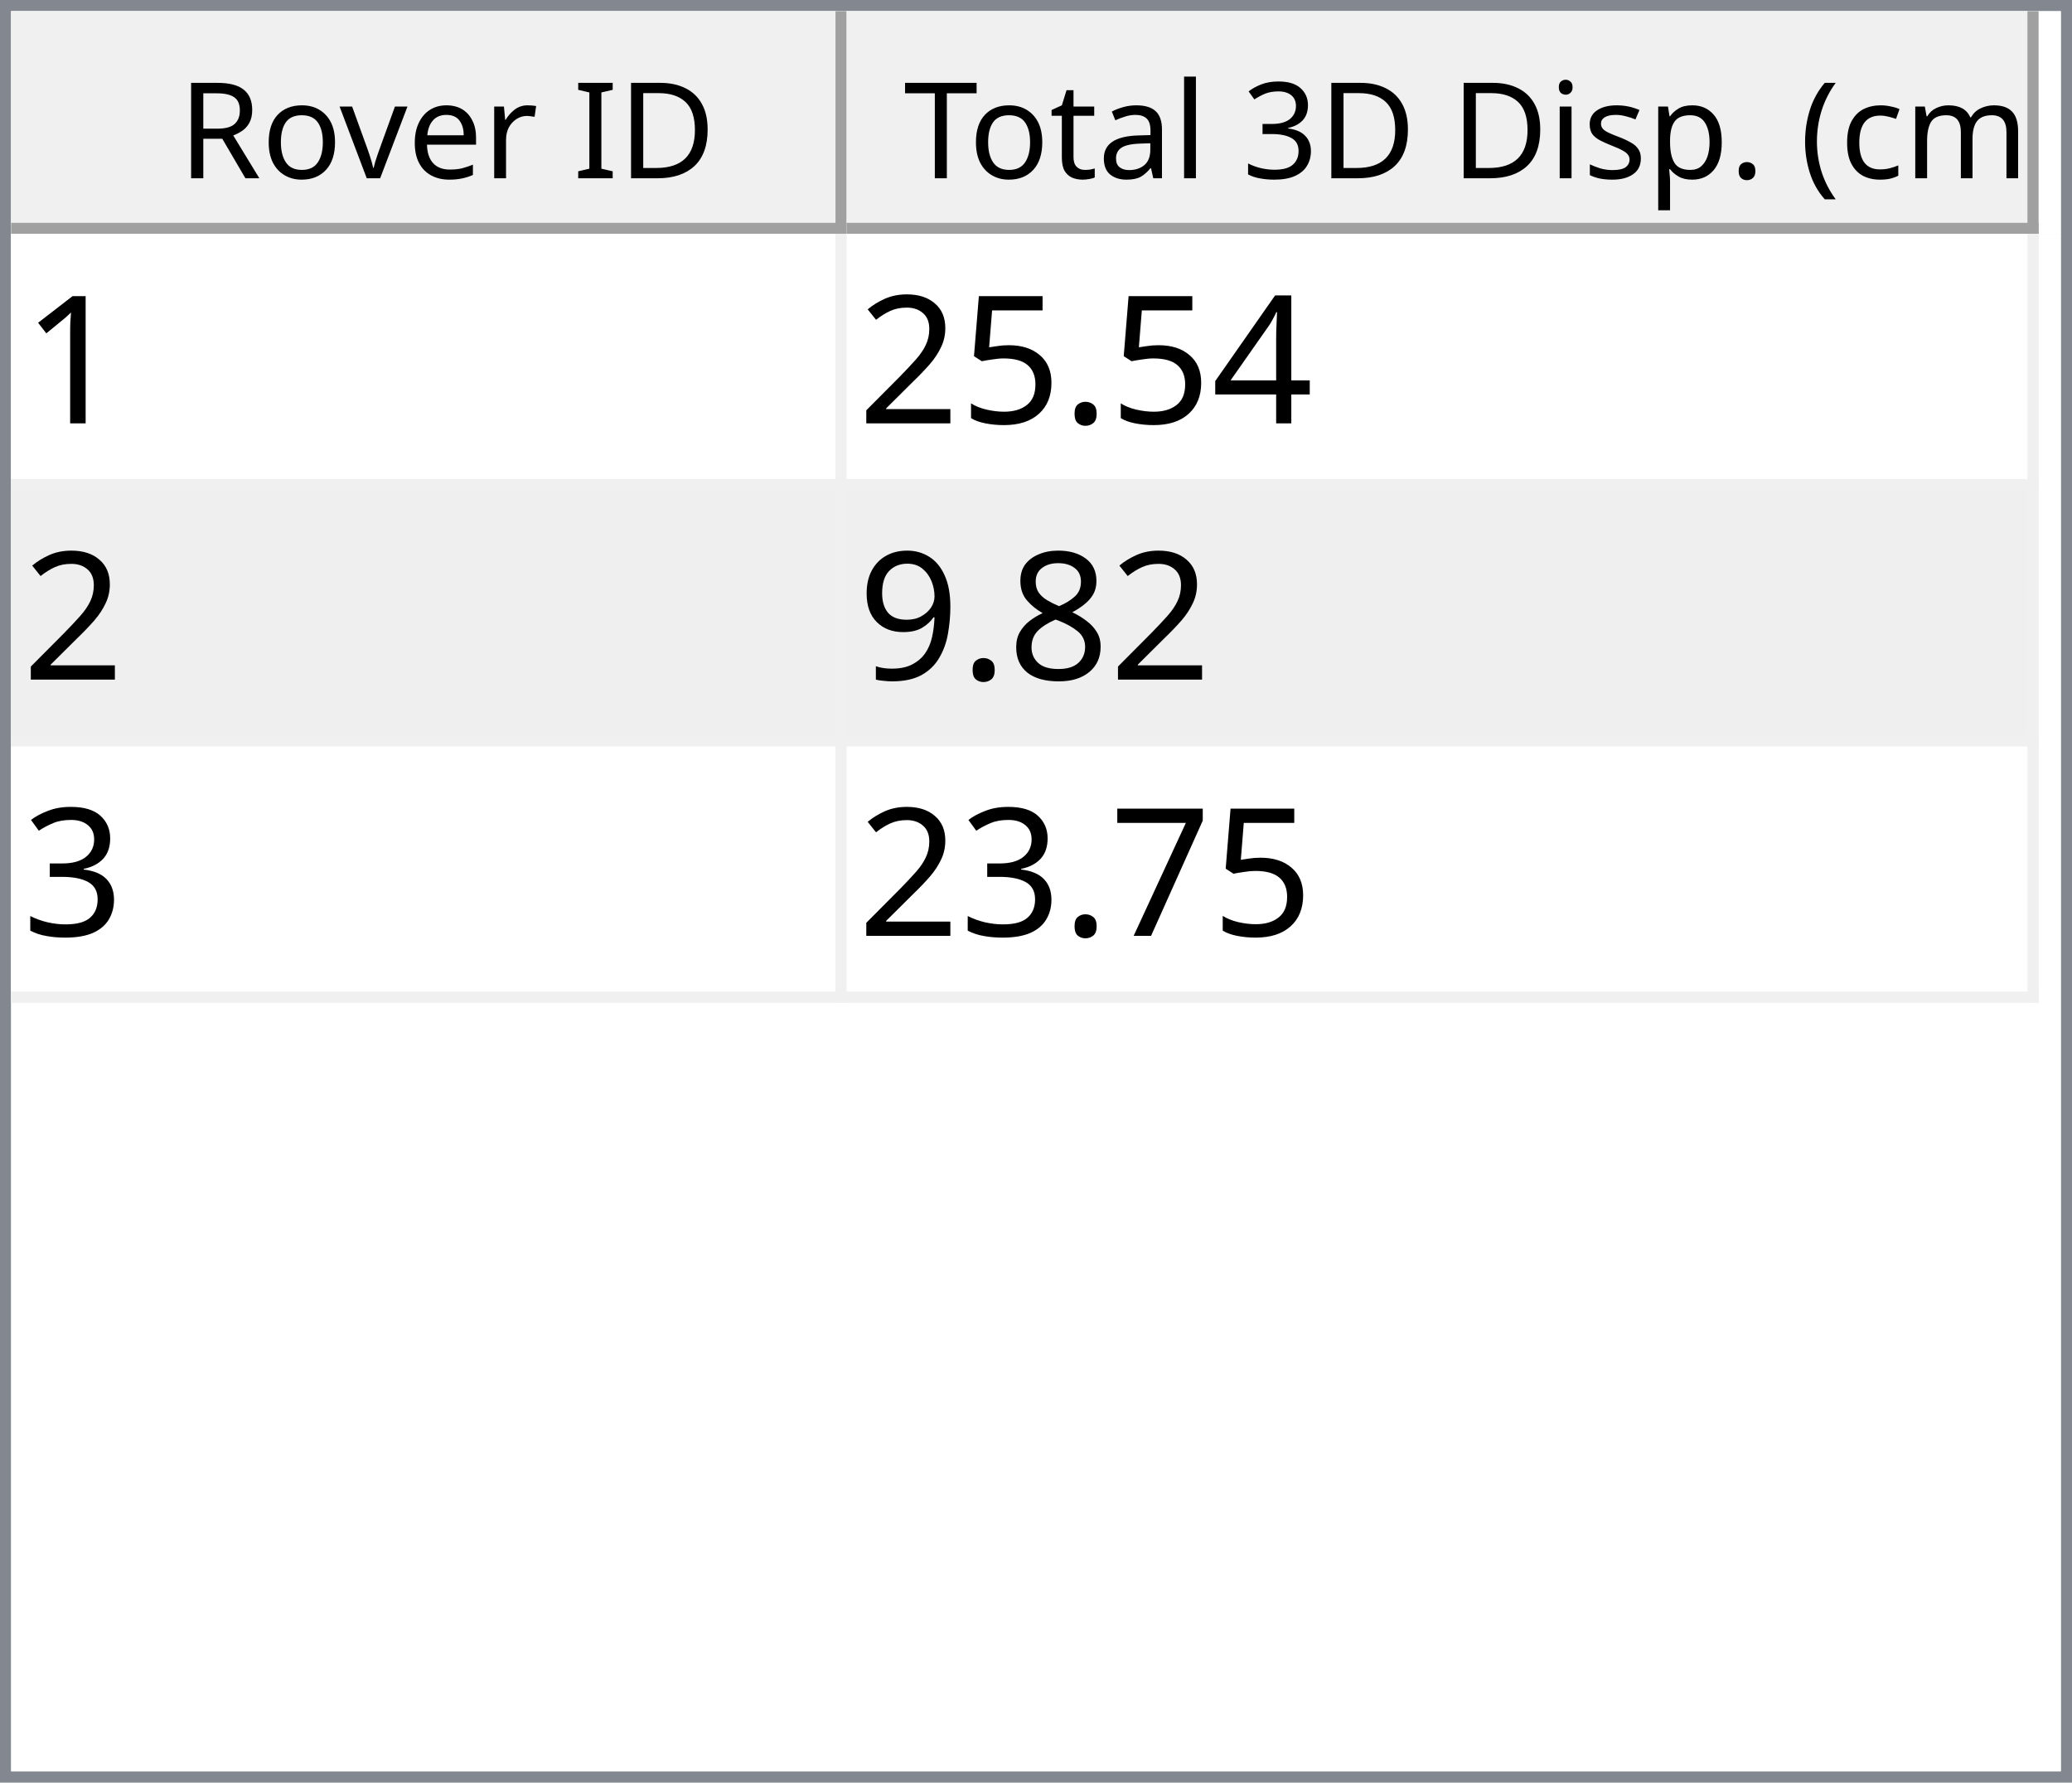
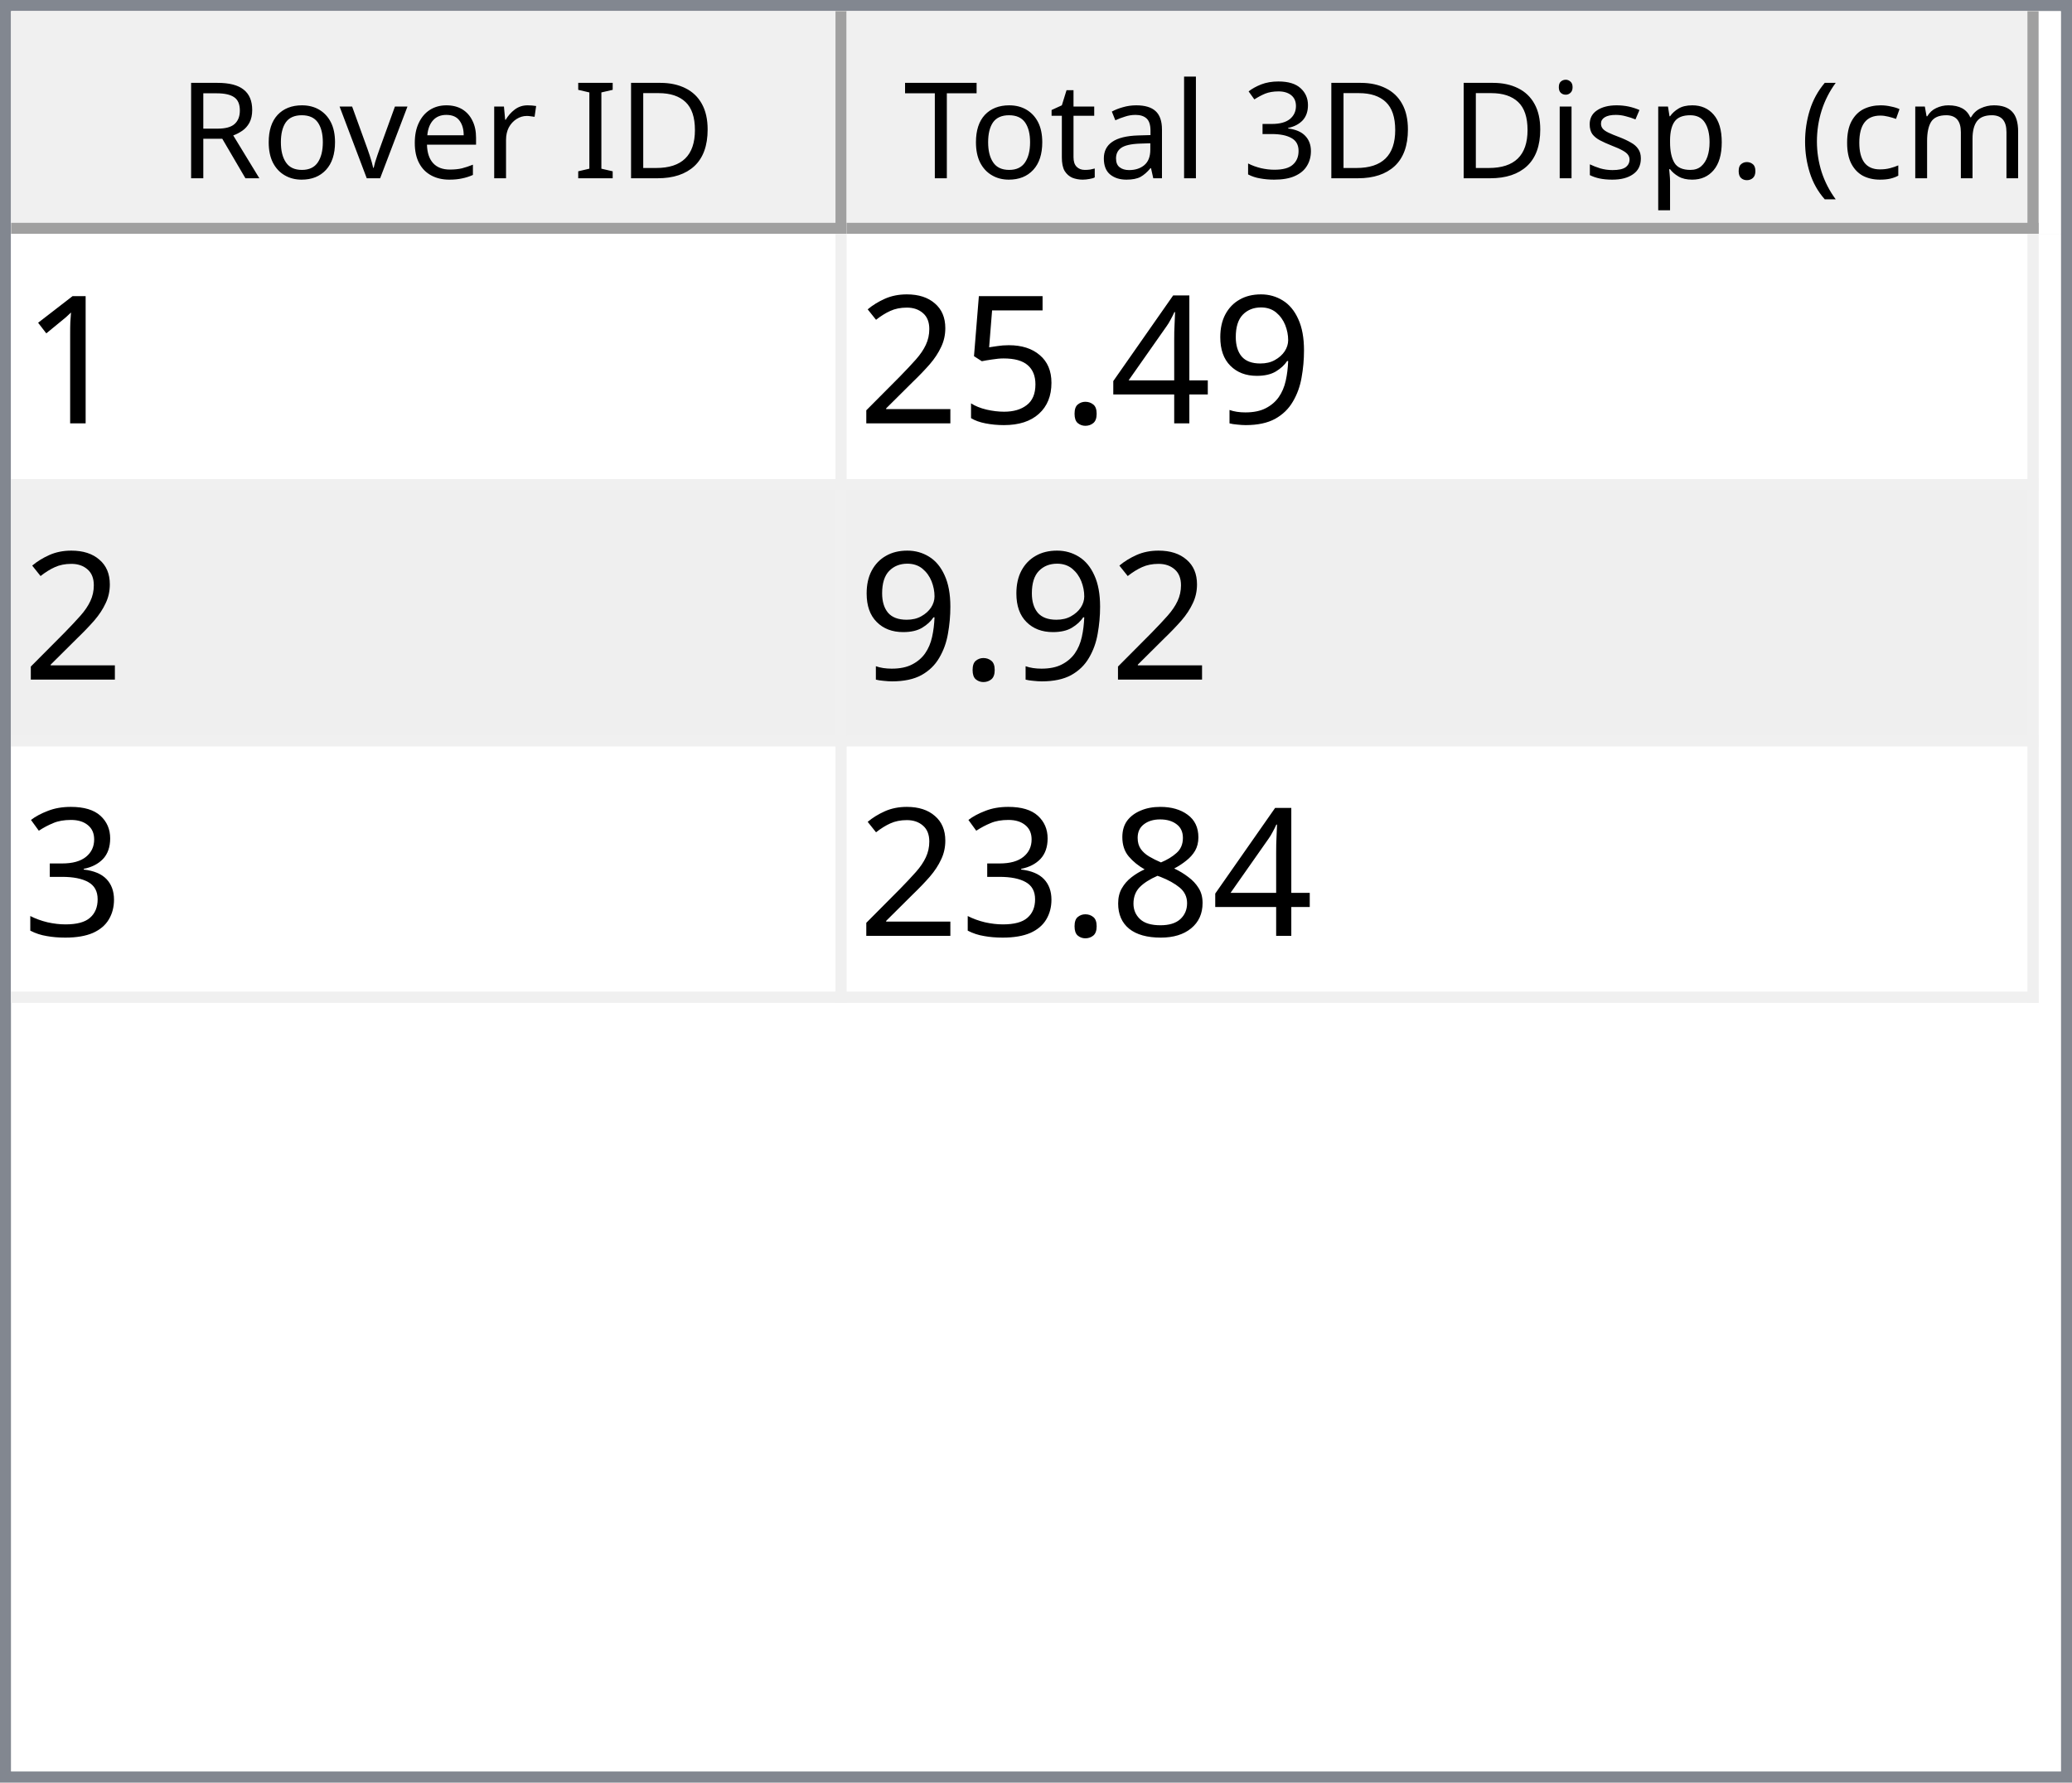
<svg xmlns="http://www.w3.org/2000/svg" style="fill-opacity:1; color-rendering:auto; color-interpolation:auto; text-rendering:auto; stroke:black; stroke-linecap:square; stroke-miterlimit:10; shape-rendering:auto; stroke-opacity:1; fill:black; stroke-dasharray:none; font-weight:normal; stroke-width:1; font-family:'Dialog'; font-style:normal; stroke-linejoin:miter; font-size:12px; stroke-dashoffset:0; image-rendering:auto;" width="186" height="160">
  <defs id="genericDefs" />
  <g>
    <defs id="defs1">
      <clipPath clipPathUnits="userSpaceOnUse" id="clipPath1">
        <path d="M0 0 L186 0 L186 160 L0 160 L0 0 Z" />
      </clipPath>
      <clipPath clipPathUnits="userSpaceOnUse" id="clipPath2">
        <path d="M0 0 L0 160 L186 160 L186 0 Z" />
      </clipPath>
      <clipPath clipPathUnits="userSpaceOnUse" id="clipPath3">
        <path d="M0 0 L0 20 L184 20 L184 0 Z" />
      </clipPath>
      <clipPath clipPathUnits="userSpaceOnUse" id="clipPath4">
        <path d="M0 0 L0 20 L75 20 L75 0 Z" />
      </clipPath>
      <clipPath clipPathUnits="userSpaceOnUse" id="clipPath5">
        <path d="M1 1 L1 19 L74 19 L74 1 Z" />
      </clipPath>
      <clipPath clipPathUnits="userSpaceOnUse" id="clipPath6">
        <path d="M0 0 L0 18 L73 18 L73 0 Z" />
      </clipPath>
      <clipPath clipPathUnits="userSpaceOnUse" id="clipPath7">
        <path d="M-0.5 -0.5 L-0.5 19.5 L74.5 19.5 L74.5 -0.5 Z" />
      </clipPath>
      <clipPath clipPathUnits="userSpaceOnUse" id="clipPath8">
        <path d="M0 0 L0 20 L107 20 L107 0 Z" />
      </clipPath>
      <clipPath clipPathUnits="userSpaceOnUse" id="clipPath9">
        <path d="M1 1 L1 19 L106 19 L106 1 Z" />
      </clipPath>
      <clipPath clipPathUnits="userSpaceOnUse" id="clipPath10">
        <path d="M0 0 L0 18 L105 18 L105 0 Z" />
      </clipPath>
      <clipPath clipPathUnits="userSpaceOnUse" id="clipPath11">
        <path d="M-0.5 -0.5 L-0.5 19.5 L106.5 19.5 L106.5 -0.5 Z" />
      </clipPath>
      <clipPath clipPathUnits="userSpaceOnUse" id="clipPath12">
        <path d="M0 0 L0 138 L184 138 L184 0 Z" />
      </clipPath>
      <clipPath clipPathUnits="userSpaceOnUse" id="clipPath13">
        <path d="M0 0 L0 69 L182 69 L182 0 Z" />
      </clipPath>
      <clipPath clipPathUnits="userSpaceOnUse" id="clipPath14">
        <path d="M-0.5 -0.5 L-0.5 68.5 L181.5 68.5 L181.5 -0.5 Z" />
      </clipPath>
      <clipPath clipPathUnits="userSpaceOnUse" id="clipPath15">
        <path d="M0 0 L0 22 L74 22 L74 0 Z" />
      </clipPath>
      <clipPath clipPathUnits="userSpaceOnUse" id="clipPath16">
        <path d="M0 0 L0 22 L106 22 L106 0 Z" />
      </clipPath>
      <font horiz-adv-x="64.551" id="font1">
        <font-face ascent="107.91" descent="25.098" units-per-em="100" style="font-style:normal; font-family:Segoe UI; font-weight:normal;" />
        <missing-glyph horiz-adv-x="64.551" d="M8.109 0 L8.109 68.266 L56.453 68.266 L56.453 0 L8.109 0 ZM15.328 7.234 L49.219 7.234 L49.219 61.031 L15.328 61.031 L15.328 7.234 Z" />
        <glyph unicode="D" horiz-adv-x="70.117" d="M9.188 0 L9.188 70.016 L28.516 70.016 Q65.531 70.016 65.531 35.891 Q65.531 19.672 55.25 9.836 Q44.969 0 27.734 0 L9.188 0 ZM17.391 62.594 L17.391 7.422 L27.828 7.422 Q41.609 7.422 49.273 14.797 Q56.938 22.172 56.938 35.688 Q56.938 62.594 28.328 62.594 L17.391 62.594 Z" />
        <glyph unicode="I" horiz-adv-x="26.611" d="M17.391 0 L9.188 0 L9.188 70.016 L17.391 70.016 L17.391 0 Z" />
        <glyph unicode=" " horiz-adv-x="27.393" d="" />
        <glyph unicode="r" horiz-adv-x="34.766" d="M34.188 41.891 Q32.078 43.5 28.125 43.5 Q23 43.5 19.555 38.672 Q16.109 33.844 16.109 25.484 L16.109 0 L8.109 0 L8.109 50 L16.109 50 L16.109 39.703 L16.312 39.703 Q18.016 44.969 21.531 47.922 Q25.047 50.875 29.391 50.875 Q32.516 50.875 34.188 50.203 L34.188 41.891 Z" />
        <glyph unicode="e" horiz-adv-x="52.295" d="M48.297 23 L12.984 23 Q13.188 14.656 17.484 10.109 Q21.781 5.562 29.297 5.562 Q37.75 5.562 44.828 11.141 L44.828 3.609 Q38.234 -1.172 27.391 -1.172 Q16.797 -1.172 10.742 5.641 Q4.688 12.453 4.688 24.812 Q4.688 36.469 11.305 43.82 Q17.922 51.172 27.734 51.172 Q37.547 51.172 42.922 44.828 Q48.297 38.484 48.297 27.203 L48.297 23 ZM40.094 29.781 Q40.047 36.719 36.75 40.578 Q33.453 44.438 27.594 44.438 Q21.922 44.438 17.969 40.383 Q14.016 36.328 13.094 29.781 L40.094 29.781 Z" />
        <glyph unicode="v" horiz-adv-x="47.9" d="M47.406 50 L27.484 0 L19.625 0 L0.688 50 L9.469 50 L22.172 13.672 Q23.578 9.672 23.922 6.688 L24.125 6.688 Q24.609 10.453 25.688 13.484 L38.969 50 L47.406 50 Z" />
        <glyph unicode="o" horiz-adv-x="58.594" d="M29 -1.172 Q17.922 -1.172 11.305 5.836 Q4.688 12.844 4.688 24.422 Q4.688 37.016 11.57 44.094 Q18.453 51.172 30.172 51.172 Q41.359 51.172 47.633 44.289 Q53.906 37.406 53.906 25.203 Q53.906 13.234 47.141 6.031 Q40.375 -1.172 29 -1.172 ZM29.594 44.438 Q21.875 44.438 17.383 39.188 Q12.891 33.938 12.891 24.703 Q12.891 15.828 17.43 10.695 Q21.969 5.562 29.594 5.562 Q37.359 5.562 41.531 10.594 Q45.703 15.625 45.703 24.906 Q45.703 34.281 41.531 39.359 Q37.359 44.438 29.594 44.438 Z" />
        <glyph unicode="R" horiz-adv-x="59.814" d="M59.375 0 L49.609 0 L37.891 19.625 Q36.281 22.359 34.766 24.289 Q33.25 26.219 31.664 27.438 Q30.078 28.656 28.25 29.219 Q26.422 29.781 24.125 29.781 L17.391 29.781 L17.391 0 L9.188 0 L9.188 70.016 L30.078 70.016 Q34.672 70.016 38.555 68.867 Q42.438 67.719 45.289 65.375 Q48.141 63.031 49.758 59.547 Q51.375 56.062 51.375 51.375 Q51.375 47.703 50.273 44.656 Q49.172 41.609 47.148 39.211 Q45.125 36.812 42.266 35.133 Q39.406 33.453 35.844 32.516 L35.844 32.328 Q37.594 31.547 38.891 30.547 Q40.188 29.547 41.359 28.18 Q42.531 26.812 43.68 25.078 Q44.828 23.344 46.234 21.047 L59.375 0 ZM17.391 62.594 L17.391 37.203 L28.516 37.203 Q31.594 37.203 34.203 38.133 Q36.812 39.062 38.719 40.797 Q40.625 42.531 41.703 45.047 Q42.781 47.562 42.781 50.688 Q42.781 56.297 39.141 59.445 Q35.5 62.594 28.609 62.594 L17.391 62.594 Z" />
        <glyph unicode=")" horiz-adv-x="30.176" d="M8.297 -15.922 L1.172 -15.922 Q16.406 2.344 16.406 26.812 Q16.406 51.469 1.078 70.016 L8.297 70.016 Q23.531 52.156 23.531 26.703 Q23.531 1.375 8.297 -15.922 Z" />
        <glyph unicode="m" horiz-adv-x="86.133" d="M79.109 0 L71.094 0 L71.094 28.719 Q71.094 37.016 68.531 40.727 Q65.969 44.438 59.906 44.438 Q54.781 44.438 51.195 39.75 Q47.609 35.062 47.609 28.516 L47.609 0 L39.594 0 L39.594 29.688 Q39.594 44.438 28.219 44.438 Q22.953 44.438 19.531 40.016 Q16.109 35.594 16.109 28.516 L16.109 0 L8.109 0 L8.109 50 L16.109 50 L16.109 42.094 L16.312 42.094 Q21.625 51.172 31.844 51.172 Q36.969 51.172 40.773 48.312 Q44.578 45.453 46 40.828 Q51.562 51.172 62.594 51.172 Q79.109 51.172 79.109 30.812 L79.109 0 Z" />
        <glyph unicode="c" horiz-adv-x="46.191" d="M42.188 2.297 Q36.422 -1.172 28.516 -1.172 Q17.828 -1.172 11.258 5.789 Q4.688 12.75 4.688 23.828 Q4.688 36.188 11.766 43.68 Q18.844 51.172 30.672 51.172 Q37.25 51.172 42.281 48.734 L42.281 40.531 Q36.719 44.438 30.375 44.438 Q22.703 44.438 17.797 38.945 Q12.891 33.453 12.891 24.516 Q12.891 15.719 17.508 10.641 Q22.125 5.562 29.891 5.562 Q36.422 5.562 42.188 9.906 L42.188 2.297 Z" />
        <glyph unicode="(" horiz-adv-x="30.176" d="M29.109 -15.922 L21.969 -15.922 Q6.844 1.375 6.844 26.703 Q6.844 52.156 21.969 70.016 L29.203 70.016 Q13.875 51.469 13.875 26.812 Q13.875 2.344 29.109 -15.922 Z" />
        <glyph unicode="." horiz-adv-x="21.68" d="M10.891 -1.078 Q8.641 -1.078 7.055 0.539 Q5.469 2.156 5.469 4.391 Q5.469 6.641 7.055 8.273 Q8.641 9.906 10.891 9.906 Q13.188 9.906 14.797 8.273 Q16.406 6.641 16.406 4.391 Q16.406 2.156 14.797 0.539 Q13.188 -1.078 10.891 -1.078 Z" />
        <glyph unicode="p" horiz-adv-x="58.789" d="M16.312 7.234 L16.109 7.234 L16.109 -23 L8.109 -23 L8.109 50 L16.109 50 L16.109 41.219 L16.312 41.219 Q22.219 51.172 33.594 51.172 Q43.266 51.172 48.688 44.461 Q54.109 37.75 54.109 26.469 Q54.109 13.922 48 6.375 Q41.891 -1.172 31.297 -1.172 Q21.578 -1.172 16.312 7.234 ZM16.109 27.391 L16.109 20.406 Q16.109 14.203 20.141 9.883 Q24.172 5.562 30.375 5.562 Q37.641 5.562 41.773 11.133 Q45.906 16.703 45.906 26.609 Q45.906 34.969 42.047 39.703 Q38.188 44.438 31.594 44.438 Q24.609 44.438 20.359 39.578 Q16.109 34.719 16.109 27.391 Z" />
        <glyph unicode="s" horiz-adv-x="42.432" d="M5.078 1.812 L5.078 10.406 Q11.625 5.562 19.484 5.562 Q30.031 5.562 30.031 12.594 Q30.031 14.594 29.125 15.992 Q28.219 17.391 26.68 18.461 Q25.141 19.531 23.07 20.383 Q21 21.234 18.609 22.172 Q15.281 23.484 12.766 24.828 Q10.25 26.172 8.57 27.859 Q6.891 29.547 6.031 31.695 Q5.172 33.844 5.172 36.719 Q5.172 40.234 6.789 42.945 Q8.406 45.656 11.086 47.484 Q13.766 49.312 17.211 50.242 Q20.656 51.172 24.312 51.172 Q30.812 51.172 35.938 48.922 L35.938 40.828 Q30.422 44.438 23.25 44.438 Q21 44.438 19.195 43.922 Q17.391 43.406 16.094 42.477 Q14.797 41.547 14.086 40.258 Q13.375 38.969 13.375 37.406 Q13.375 35.453 14.086 34.133 Q14.797 32.812 16.164 31.789 Q17.531 30.766 19.484 29.938 Q21.438 29.109 23.922 28.125 Q27.25 26.859 29.883 25.516 Q32.516 24.172 34.375 22.484 Q36.234 20.797 37.234 18.602 Q38.234 16.406 38.234 13.375 Q38.234 9.672 36.602 6.938 Q34.969 4.203 32.234 2.398 Q29.5 0.594 25.93 -0.289 Q22.359 -1.172 18.453 -1.172 Q10.75 -1.172 5.078 1.812 Z" />
        <glyph unicode="i" horiz-adv-x="24.219" d="M12.203 62.703 Q10.062 62.703 8.547 64.164 Q7.031 65.625 7.031 67.875 Q7.031 70.125 8.547 71.609 Q10.062 73.094 12.203 73.094 Q14.406 73.094 15.945 71.609 Q17.484 70.125 17.484 67.875 Q17.484 65.719 15.945 64.211 Q14.406 62.703 12.203 62.703 ZM16.109 0 L8.109 0 L8.109 50 L16.109 50 L16.109 0 Z" />
        <glyph unicode="3" horiz-adv-x="53.906" d="M46.531 19.828 Q46.531 15.094 44.75 11.211 Q42.969 7.328 39.719 4.57 Q36.469 1.812 31.93 0.297 Q27.391 -1.219 21.922 -1.219 Q11.922 -1.219 6 2.594 L6 11.188 Q13.094 5.609 22.219 5.609 Q25.875 5.609 28.828 6.539 Q31.781 7.469 33.906 9.227 Q36.031 10.984 37.18 13.477 Q38.328 15.969 38.328 19.094 Q38.328 32.812 18.797 32.812 L12.984 32.812 L12.984 39.594 L18.5 39.594 Q35.797 39.594 35.797 52.484 Q35.797 64.406 22.609 64.406 Q15.188 64.406 8.688 59.422 L8.688 67.188 Q15.375 71.188 24.609 71.188 Q29 71.188 32.57 69.969 Q36.141 68.75 38.68 66.555 Q41.219 64.359 42.609 61.281 Q44 58.203 44 54.5 Q44 40.672 30.031 36.719 L30.031 36.531 Q33.594 36.141 36.625 34.797 Q39.656 33.453 41.852 31.305 Q44.047 29.156 45.289 26.25 Q46.531 23.344 46.531 19.828 Z" />
        <glyph unicode="l" horiz-adv-x="24.219" d="M16.109 0 L8.109 0 L8.109 74.031 L16.109 74.031 L16.109 0 Z" />
        <glyph unicode="a" horiz-adv-x="50.879" d="M43.891 0 L35.891 0 L35.891 7.812 L35.688 7.812 Q30.469 -1.172 20.312 -1.172 Q12.844 -1.172 8.617 2.781 Q4.391 6.734 4.391 13.281 Q4.391 27.297 20.906 29.594 L35.891 31.688 Q35.891 44.438 25.594 44.438 Q16.547 44.438 9.281 38.281 L9.281 46.484 Q16.656 51.172 26.266 51.172 Q43.891 51.172 43.891 32.516 L43.891 0 ZM35.891 25.297 L23.828 23.641 Q18.266 22.859 15.43 20.875 Q12.594 18.891 12.594 13.875 Q12.594 10.203 15.211 7.883 Q17.828 5.562 22.172 5.562 Q28.125 5.562 32.008 9.742 Q35.891 13.922 35.891 20.312 L35.891 25.297 Z" />
        <glyph unicode="t" horiz-adv-x="33.887" d="M31.297 0.484 Q28.469 -1.078 23.828 -1.078 Q10.688 -1.078 10.688 13.578 L10.688 43.172 L2.094 43.172 L2.094 50 L10.688 50 L10.688 62.203 L18.703 64.797 L18.703 50 L31.297 50 L31.297 43.172 L18.703 43.172 L18.703 14.984 Q18.703 9.969 20.414 7.82 Q22.125 5.672 26.078 5.672 Q29.109 5.672 31.297 7.328 L31.297 0.484 Z" />
        <glyph unicode="T" horiz-adv-x="52.393" d="M50.594 62.594 L30.375 62.594 L30.375 0 L22.172 0 L22.172 62.594 L2 62.594 L2 70.016 L50.594 70.016 L50.594 62.594 Z" />
      </font>
      <font horiz-adv-x="75.0" id="font2">
        <font-face ascent="100.537" descent="21.973" units-per-em="100" style="font-style:normal; font-family:sans-serif; font-weight:normal;" />
        <missing-glyph horiz-adv-x="75.0" d="M12.5 0 L12.5 62.5 L62.5 62.5 L62.5 0 L12.5 0 ZM14.062 1.562 L60.938 1.562 L60.938 60.938 L14.062 60.938 L14.062 1.562 Z" />
        <glyph unicode="1" horiz-adv-x="55.615" d="M37.25 0 L28.469 0 L28.469 56 Q25.297 52.984 20.141 49.953 Q14.984 46.922 10.891 45.406 L10.891 53.906 Q18.266 57.375 23.781 62.305 Q29.297 67.234 31.594 71.875 L37.25 71.875 L37.25 0 Z" />
+         <glyph unicode="9" horiz-adv-x="55.615" d="M5.469 16.547 L13.922 17.328 Q14.984 11.375 18.016 8.688 Q21.047 6 25.781 6 Q29.828 6 32.883 7.859 Q35.938 9.719 37.891 12.82 Q39.844 15.922 41.164 21.195 Q42.484 26.469 42.484 31.938 Q42.484 32.516 42.438 33.688 Q39.797 29.5 35.234 26.883 Q30.672 24.266 25.344 24.266 Q16.453 24.266 10.305 30.711 Q4.156 37.156 4.156 47.703 Q4.156 58.594 10.578 65.234 Q17 71.875 26.656 71.875 Q33.641 71.875 39.43 68.117 Q45.219 64.359 48.219 57.398 Q51.219 50.438 51.219 37.25 Q51.219 23.531 48.242 15.406 Q45.266 7.281 39.383 3.031 Q33.5 -1.219 25.594 -1.219 Q17.188 -1.219 11.867 3.445 Q6.547 8.109 5.469 16.547 ZM41.453 48.141 Q41.453 55.719 37.43 60.156 Q33.406 64.594 27.734 64.594 Q21.875 64.594 17.531 59.812 Q13.188 55.031 13.188 47.406 Q13.188 40.578 17.312 36.305 Q21.438 32.031 27.484 32.031 Q33.594 32.031 37.523 36.305 Q41.453 40.578 41.453 48.141 Z" />
        <glyph unicode="4" horiz-adv-x="55.615" d="M32.328 0 L32.328 17.141 L1.266 17.141 L1.266 25.203 L33.938 71.578 L41.109 71.578 L41.109 25.203 L50.781 25.203 L50.781 17.141 L41.109 17.141 L41.109 0 L32.328 0 ZM32.328 25.203 L32.328 57.469 L9.906 25.203 L32.328 25.203 Z" />
        <glyph unicode="." horiz-adv-x="27.783" d="M9.078 0 L9.078 10.016 L19.094 10.016 L19.094 0 L9.078 0 Z" />
        <glyph unicode="5" horiz-adv-x="55.615" d="M4.156 18.75 L13.375 19.531 Q14.406 12.797 18.141 9.398 Q21.875 6 27.156 6 Q33.5 6 37.891 10.789 Q42.281 15.578 42.281 23.484 Q42.281 31 38.062 35.352 Q33.844 39.703 27 39.703 Q22.75 39.703 19.336 37.773 Q15.922 35.844 13.969 32.766 L5.719 33.844 L12.641 70.609 L48.25 70.609 L48.25 62.203 L19.672 62.203 L15.828 42.969 Q22.266 47.469 29.344 47.469 Q38.719 47.469 45.164 40.969 Q51.609 34.469 51.609 24.266 Q51.609 14.547 45.953 7.469 Q39.062 -1.219 27.156 -1.219 Q17.391 -1.219 11.211 4.25 Q5.031 9.719 4.156 18.75 Z" />
        <glyph unicode="2" horiz-adv-x="55.615" d="M50.344 8.453 L50.344 0 L3.031 0 Q2.938 3.172 4.047 6.109 Q5.859 10.938 9.836 15.625 Q13.812 20.312 21.344 26.469 Q33.016 36.031 37.117 41.625 Q41.219 47.219 41.219 52.203 Q41.219 57.422 37.477 61.008 Q33.734 64.594 27.734 64.594 Q21.391 64.594 17.578 60.789 Q13.766 56.984 13.719 50.25 L4.688 51.172 Q5.609 61.281 11.664 66.578 Q17.719 71.875 27.938 71.875 Q38.234 71.875 44.242 66.164 Q50.25 60.453 50.25 52 Q50.25 47.703 48.492 43.555 Q46.734 39.406 42.656 34.812 Q38.578 30.219 29.109 22.219 Q21.188 15.578 18.945 13.211 Q16.703 10.844 15.234 8.453 L50.344 8.453 Z" />
+         <glyph unicode="3" horiz-adv-x="55.615" d="M4.203 18.891 L12.984 20.062 Q14.5 12.594 18.141 9.297 Q21.781 6 27 6 Q33.203 6 37.477 10.297 Q41.75 14.594 41.75 20.953 Q41.75 27 37.797 30.93 Q33.844 34.859 27.734 34.859 Q25.25 34.859 21.531 33.891 L22.516 41.609 Q23.391 41.5 23.922 41.5 Q29.547 41.5 34.039 44.43 Q38.531 47.359 38.531 53.469 Q38.531 58.297 35.258 61.477 Q31.984 64.656 26.812 64.656 Q21.688 64.656 18.266 61.43 Q14.844 58.203 13.875 51.766 L5.078 53.328 Q6.688 62.156 12.398 67.016 Q18.109 71.875 26.609 71.875 Q32.469 71.875 37.398 69.359 Q42.328 66.844 44.945 62.5 Q47.562 58.156 47.562 53.266 Q47.562 48.641 45.07 44.828 Q42.578 41.016 37.703 38.766 Q44.047 37.312 47.562 32.695 Q51.078 28.078 51.078 21.141 Q51.078 11.766 44.242 5.25 Q37.406 -1.266 26.953 -1.266 Q17.531 -1.266 11.305 4.352 Q5.078 9.969 4.203 18.891 Z" />
        <glyph unicode="8" horiz-adv-x="55.615" d="M17.672 38.812 Q12.203 40.828 9.57 44.539 Q6.938 48.25 6.938 53.422 Q6.938 61.234 12.555 66.555 Q18.172 71.875 27.484 71.875 Q36.859 71.875 42.578 66.43 Q48.297 60.984 48.297 53.172 Q48.297 48.188 45.68 44.508 Q43.062 40.828 37.75 38.812 Q44.344 36.672 47.781 31.883 Q51.219 27.094 51.219 20.453 Q51.219 11.281 44.727 5.031 Q38.234 -1.219 27.641 -1.219 Q17.047 -1.219 10.547 5.055 Q4.047 11.328 4.047 20.703 Q4.047 27.688 7.594 32.398 Q11.141 37.109 17.672 38.812 ZM15.922 53.719 Q15.922 48.641 19.195 45.414 Q22.469 42.188 27.688 42.188 Q32.766 42.188 36.016 45.383 Q39.266 48.578 39.266 53.219 Q39.266 58.062 35.914 61.359 Q32.562 64.656 27.594 64.656 Q22.562 64.656 19.242 61.43 Q15.922 58.203 15.922 53.719 ZM13.094 20.656 Q13.094 16.891 14.875 13.375 Q16.656 9.859 20.172 7.93 Q23.688 6 27.734 6 Q34.031 6 38.133 10.055 Q42.234 14.109 42.234 20.359 Q42.234 26.703 38.016 30.859 Q33.797 35.016 27.438 35.016 Q21.234 35.016 17.164 30.914 Q13.094 26.812 13.094 20.656 Z" />
-         <glyph unicode="9" horiz-adv-x="55.615" d="M5.469 16.547 L13.922 17.328 Q14.984 11.375 18.016 8.688 Q21.047 6 25.781 6 Q29.828 6 32.883 7.859 Q35.938 9.719 37.891 12.82 Q39.844 15.922 41.164 21.195 Q42.484 26.469 42.484 31.938 Q42.484 32.516 42.438 33.688 Q39.797 29.5 35.234 26.883 Q30.672 24.266 25.344 24.266 Q16.453 24.266 10.305 30.711 Q4.156 37.156 4.156 47.703 Q4.156 58.594 10.578 65.234 Q17 71.875 26.656 71.875 Q33.641 71.875 39.43 68.117 Q45.219 64.359 48.219 57.398 Q51.219 50.438 51.219 37.25 Q51.219 23.531 48.242 15.406 Q45.266 7.281 39.383 3.031 Q33.5 -1.219 25.594 -1.219 Q17.188 -1.219 11.867 3.445 Q6.547 8.109 5.469 16.547 ZM41.453 48.141 Q41.453 55.719 37.43 60.156 Q33.406 64.594 27.734 64.594 Q21.875 64.594 17.531 59.812 Q13.188 55.031 13.188 47.406 Q13.188 40.578 17.312 36.305 Q21.438 32.031 27.484 32.031 Q33.594 32.031 37.523 36.305 Q41.453 40.578 41.453 48.141 Z" />
-         <glyph unicode="3" horiz-adv-x="55.615" d="M4.203 18.891 L12.984 20.062 Q14.5 12.594 18.141 9.297 Q21.781 6 27 6 Q33.203 6 37.477 10.297 Q41.75 14.594 41.75 20.953 Q41.75 27 37.797 30.93 Q33.844 34.859 27.734 34.859 Q25.25 34.859 21.531 33.891 L22.516 41.609 Q23.391 41.5 23.922 41.5 Q29.547 41.5 34.039 44.43 Q38.531 47.359 38.531 53.469 Q38.531 58.297 35.258 61.477 Q31.984 64.656 26.812 64.656 Q21.688 64.656 18.266 61.43 Q14.844 58.203 13.875 51.766 L5.078 53.328 Q6.688 62.156 12.398 67.016 Q18.109 71.875 26.609 71.875 Q32.469 71.875 37.398 69.359 Q42.328 66.844 44.945 62.5 Q47.562 58.156 47.562 53.266 Q47.562 48.641 45.07 44.828 Q42.578 41.016 37.703 38.766 Q44.047 37.312 47.562 32.695 Q51.078 28.078 51.078 21.141 Q51.078 11.766 44.242 5.25 Q37.406 -1.266 26.953 -1.266 Q17.531 -1.266 11.305 4.352 Q5.078 9.969 4.203 18.891 Z" />
-         <glyph unicode="7" horiz-adv-x="55.615" d="M4.734 62.203 L4.734 70.656 L51.078 70.656 L51.078 63.812 Q44.234 56.547 37.523 44.484 Q30.812 32.422 27.156 19.672 Q24.516 10.688 23.781 0 L14.75 0 Q14.891 8.453 18.062 20.414 Q21.234 32.375 27.172 43.484 Q33.109 54.594 39.797 62.203 L4.734 62.203 Z" />
      </font>
    </defs>
    <g style="fill:white; stroke:white;">
      <rect x="0" y="0" width="186" style="clip-path:url(#clipPath1); stroke:none;" height="160" />
    </g>
    <g style="fill:white; text-rendering:optimizeSpeed; color-rendering:optimizeSpeed; image-rendering:optimizeSpeed; shape-rendering:crispEdges; stroke:white; color-interpolation:sRGB;">
      <rect x="0" width="186" height="160" y="0" style="stroke:none;" />
      <path style="stroke:none;" d="M0 160 L186 160 L186 0 L0 0 Z" />
    </g>
    <g style="fill:rgb(240,240,240); font-family:'Segoe UI'; stroke:rgb(240,240,240);">
      <rect x="0" y="0" width="186" style="clip-path:url(#clipPath2); stroke:none;" height="160" />
    </g>
    <g style="fill:rgb(130,135,144); font-family:'Segoe UI'; stroke:rgb(130,135,144);">
      <path d="M0 0 L186 0 L186 160 L0 160 L0 0 ZM1 1 L185 1 L185 159 L1 159 L1 1 Z" style="fill-rule:evenodd; clip-path:url(#clipPath2); stroke:none;" />
    </g>
    <g style="fill:white; font-family:'Segoe UI'; stroke:white;" transform="translate(1,1)">
      <rect x="0" y="0" width="184" style="clip-path:url(#clipPath3); stroke:none;" height="20" />
    </g>
    <g style="fill:rgb(240,240,240); font-family:'Segoe UI'; stroke:rgb(240,240,240);" transform="translate(1,1)">
      <rect x="0" y="0" width="75" style="clip-path:url(#clipPath4); stroke:none;" height="20" />
    </g>
    <g style="font-family:'Segoe UI';" transform="translate(2,2)">
      <text x="14" xml:space="preserve" y="14" style="clip-path:url(#clipPath6); stroke:none;">Rover ID</text>
    </g>
    <g style="fill:rgb(160,160,160); font-family:'Segoe UI'; stroke:rgb(160,160,160); stroke-linejoin:bevel;" transform="translate(1.5,1.5)">
      <line x1="74" x2="74" y1="0" style="fill:none; clip-path:url(#clipPath7);" y2="19" />
    </g>
    <g style="fill:rgb(160,160,160); font-family:'Segoe UI'; stroke:rgb(160,160,160); stroke-linejoin:bevel;" transform="matrix(1,0,0,1,1,1) translate(0.5,0.5)">
      <line x1="0" x2="74" y1="19" style="fill:none; clip-path:url(#clipPath7);" y2="19" />
    </g>
    <g style="fill:rgb(240,240,240); font-family:'Segoe UI'; stroke:rgb(240,240,240);" transform="translate(76,1)">
      <rect x="0" y="0" width="107" style="clip-path:url(#clipPath8); stroke:none;" height="20" />
    </g>
    <g style="font-family:'Segoe UI';" transform="translate(77,2)">
      <text x="1" xml:space="preserve" y="14" style="clip-path:url(#clipPath10); stroke:none;"> Total 3D Disp. (cm)</text>
    </g>
    <g style="fill:rgb(160,160,160); font-family:'Segoe UI'; stroke:rgb(160,160,160); stroke-linejoin:bevel;" transform="translate(76.5,1.5)">
      <line x1="106" x2="106" y1="0" style="fill:none; clip-path:url(#clipPath11);" y2="19" />
    </g>
    <g style="fill:rgb(160,160,160); font-family:'Segoe UI'; stroke:rgb(160,160,160); stroke-linejoin:bevel;" transform="matrix(1,0,0,1,76,1) translate(0.5,0.5)">
      <line x1="0" x2="106" y1="19" style="fill:none; clip-path:url(#clipPath11);" y2="19" />
    </g>
    <g style="fill:white; font-family:'Segoe UI'; stroke:white;" transform="translate(1,21)">
      <rect x="0" y="0" width="184" style="clip-path:url(#clipPath12); stroke:none;" height="138" />
    </g>
    <g style="fill:rgb(240,240,240); font-size:16px; font-family:sans-serif; stroke:rgb(240,240,240);" transform="translate(1,21)">
      <rect x="0" y="0" width="182" style="clip-path:url(#clipPath13); stroke:none;" height="69" />
      <line transform="translate(0.5,0.5)" x1="0" x2="181" y1="22" style="clip-path:url(#clipPath14); fill:none; stroke-linejoin:bevel;" y2="22" />
    </g>
    <g transform="matrix(1,0,0,1,1,21) translate(0.5,0.5)" style="fill:rgb(240,240,240); font-size:16px; font-family:sans-serif; stroke:rgb(240,240,240); stroke-linejoin:bevel;">
      <line x1="0" x2="181" y1="45" style="fill:none; clip-path:url(#clipPath14);" y2="45" />
    </g>
    <g transform="matrix(1,0,0,1,1,21) translate(0.5,0.5)" style="fill:rgb(240,240,240); font-size:16px; font-family:sans-serif; stroke:rgb(240,240,240); stroke-linejoin:bevel;">
      <line x1="0" x2="181" y1="68" style="fill:none; clip-path:url(#clipPath14);" y2="68" />
    </g>
    <g transform="matrix(1,0,0,1,1,21) translate(0.5,0.5)" style="fill:rgb(240,240,240); font-size:16px; font-family:sans-serif; stroke:rgb(240,240,240); stroke-linejoin:bevel;">
      <line x1="74" x2="74" y1="0" style="fill:none; clip-path:url(#clipPath14);" y2="68" />
    </g>
    <g transform="matrix(1,0,0,1,1,21) translate(0.5,0.5)" style="fill:rgb(240,240,240); font-size:16px; font-family:sans-serif; stroke:rgb(240,240,240); stroke-linejoin:bevel;">
      <line x1="181" x2="181" y1="0" style="fill:none; clip-path:url(#clipPath14);" y2="68" />
    </g>
    <g style="fill:white; font-size:16px; font-family:sans-serif; stroke:white;" transform="matrix(1,0,0,1,1,21)">
      <rect x="0" y="0" width="74" style="clip-path:url(#clipPath15); stroke:none;" height="22" />
      <text x="1" y="17" style="fill:black; clip-path:url(#clipPath15); stroke:none;" xml:space="preserve">1</text>
    </g>
    <g style="fill:white; font-size:16px; font-family:sans-serif; stroke:white;" transform="matrix(1,0,0,1,1,21) translate(75,0)">
      <rect x="0" y="0" width="106" style="clip-path:url(#clipPath16); stroke:none;" height="22" />
-       <text x="1" y="17" style="fill:black; clip-path:url(#clipPath16); stroke:none;" xml:space="preserve">25.54</text>
+       <text x="1" y="17" style="fill:black; clip-path:url(#clipPath16); stroke:none;" xml:space="preserve">25.49</text>
    </g>
    <g style="fill:rgb(239,239,239); font-size:16px; font-family:sans-serif; stroke:rgb(239,239,239);" transform="matrix(1,0,0,1,1,21) translate(0,23)">
      <rect x="0" y="0" width="74" style="clip-path:url(#clipPath15); stroke:none;" height="22" />
      <text x="1" y="17" style="fill:black; clip-path:url(#clipPath15); stroke:none;" xml:space="preserve">2</text>
    </g>
    <g style="fill:rgb(239,239,239); font-size:16px; font-family:sans-serif; stroke:rgb(239,239,239);" transform="matrix(1,0,0,1,1,21) translate(75,23)">
      <rect x="0" y="0" width="106" style="clip-path:url(#clipPath16); stroke:none;" height="22" />
-       <text x="1" y="17" style="fill:black; clip-path:url(#clipPath16); stroke:none;" xml:space="preserve">9.82</text>
+       <text x="1" y="17" style="fill:black; clip-path:url(#clipPath16); stroke:none;" xml:space="preserve">9.92</text>
    </g>
    <g style="fill:white; font-size:16px; font-family:sans-serif; stroke:white;" transform="matrix(1,0,0,1,1,21) translate(0,46)">
      <rect x="0" y="0" width="74" style="clip-path:url(#clipPath15); stroke:none;" height="22" />
      <text x="1" y="17" style="fill:black; clip-path:url(#clipPath15); stroke:none;" xml:space="preserve">3</text>
    </g>
    <g style="fill:white; font-size:16px; font-family:sans-serif; stroke:white;" transform="matrix(1,0,0,1,1,21) translate(75,46)">
      <rect x="0" y="0" width="106" style="clip-path:url(#clipPath16); stroke:none;" height="22" />
-       <text x="1" y="17" style="fill:black; clip-path:url(#clipPath16); stroke:none;" xml:space="preserve">23.75</text>
+       <text x="1" y="17" style="fill:black; clip-path:url(#clipPath16); stroke:none;" xml:space="preserve">23.84</text>
    </g>
  </g>
</svg>
